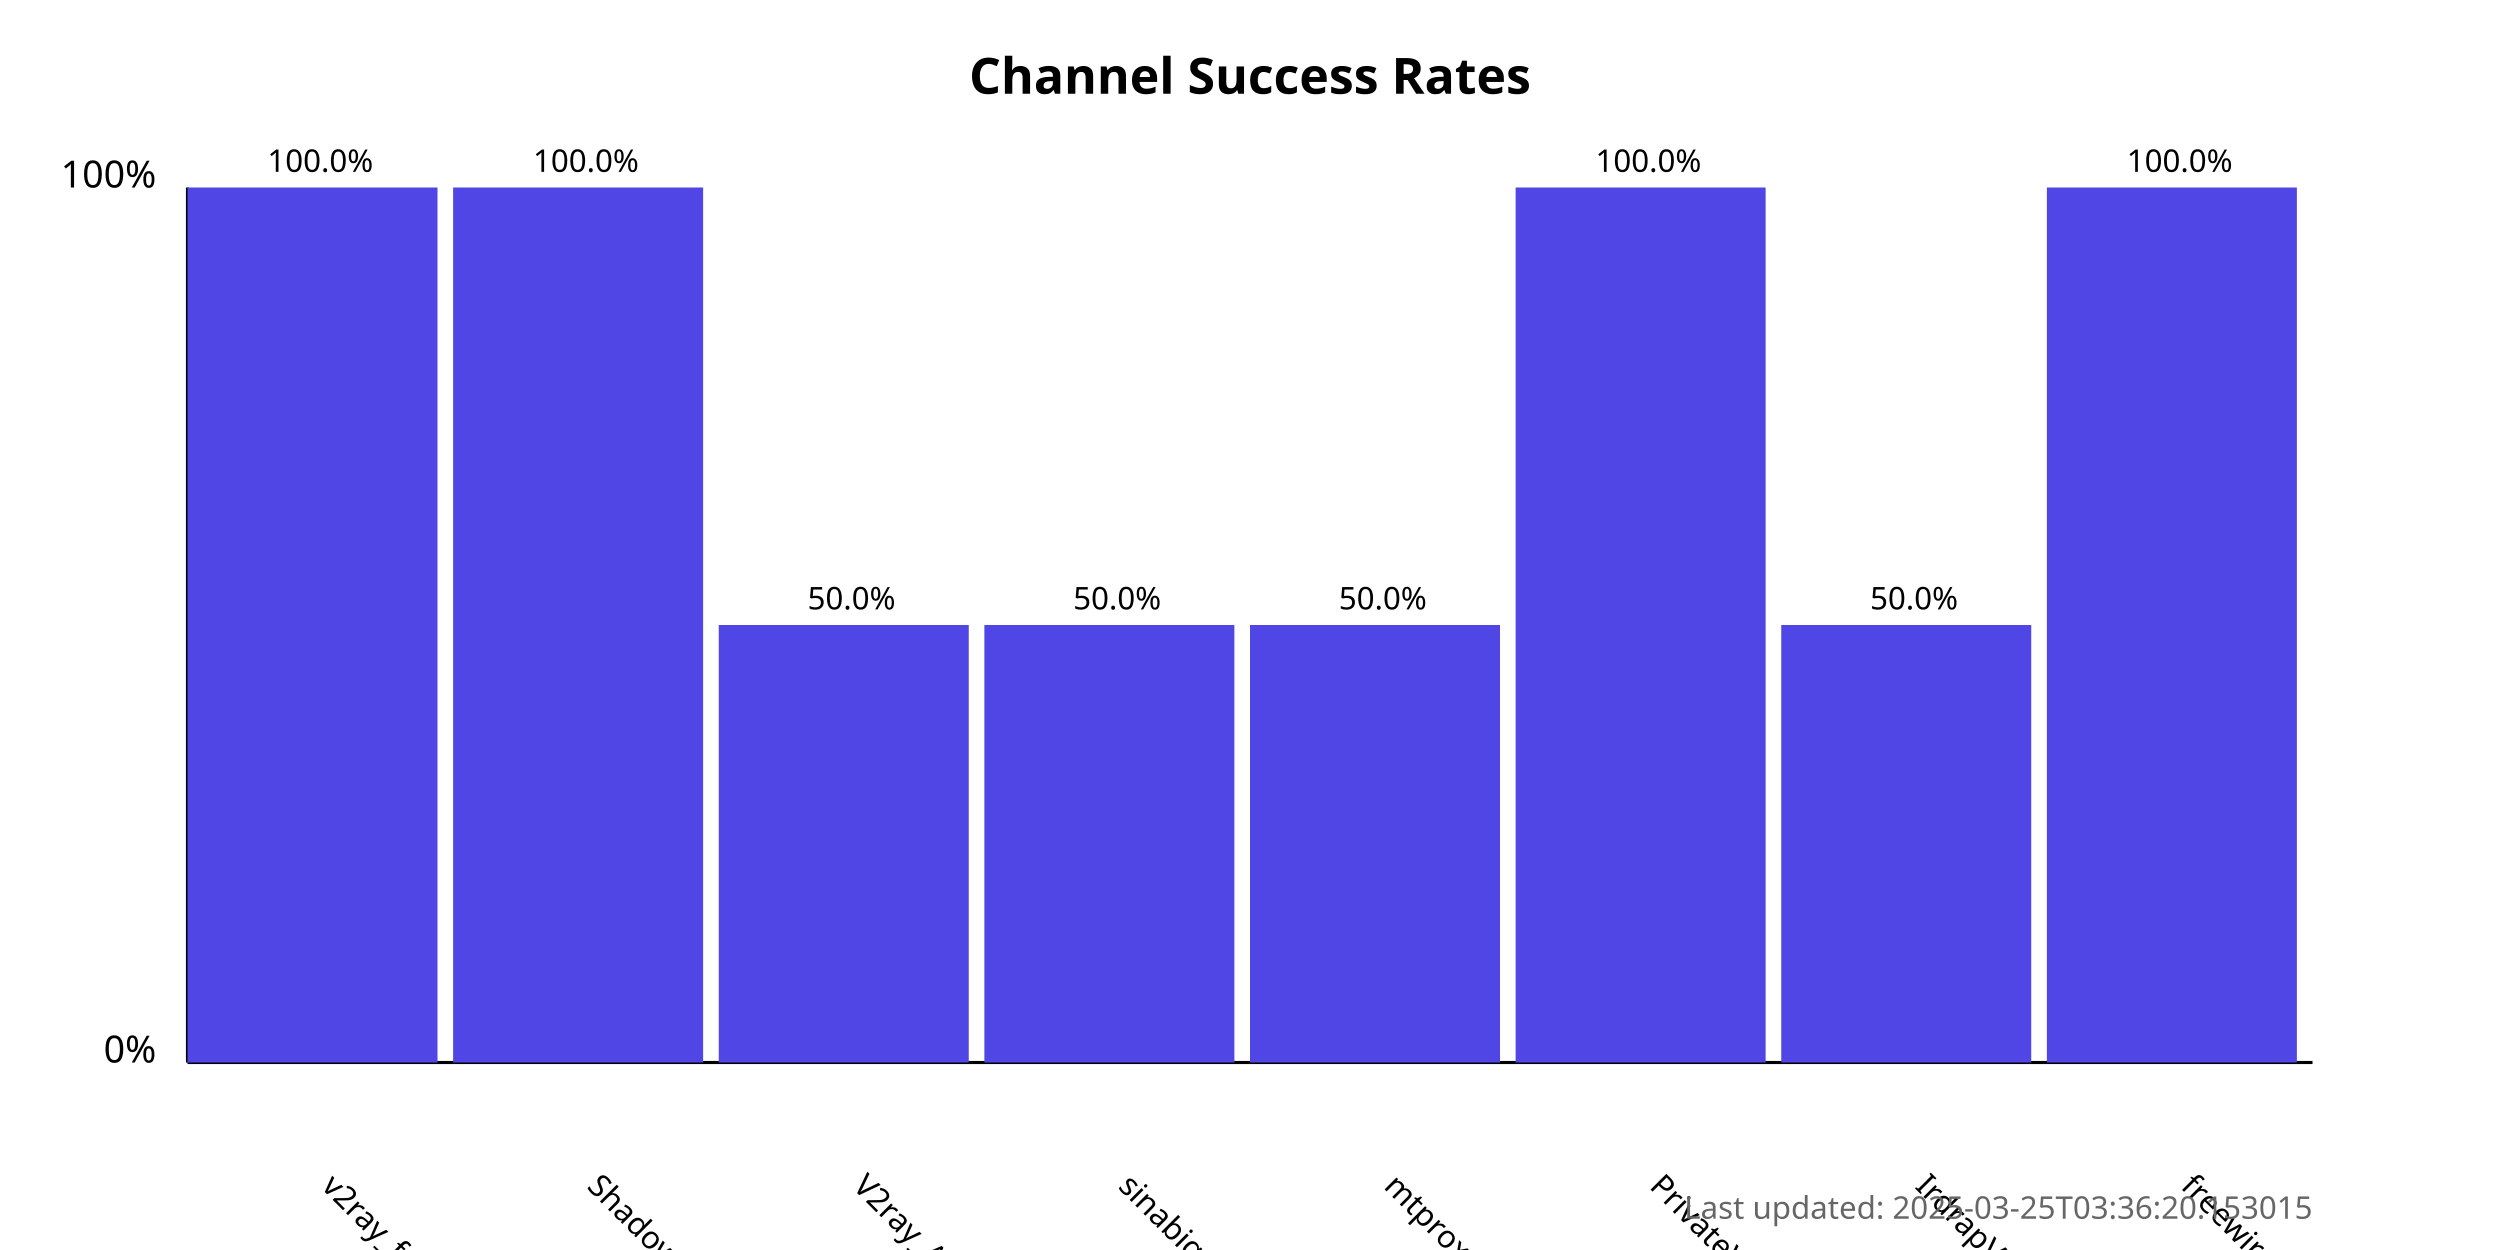
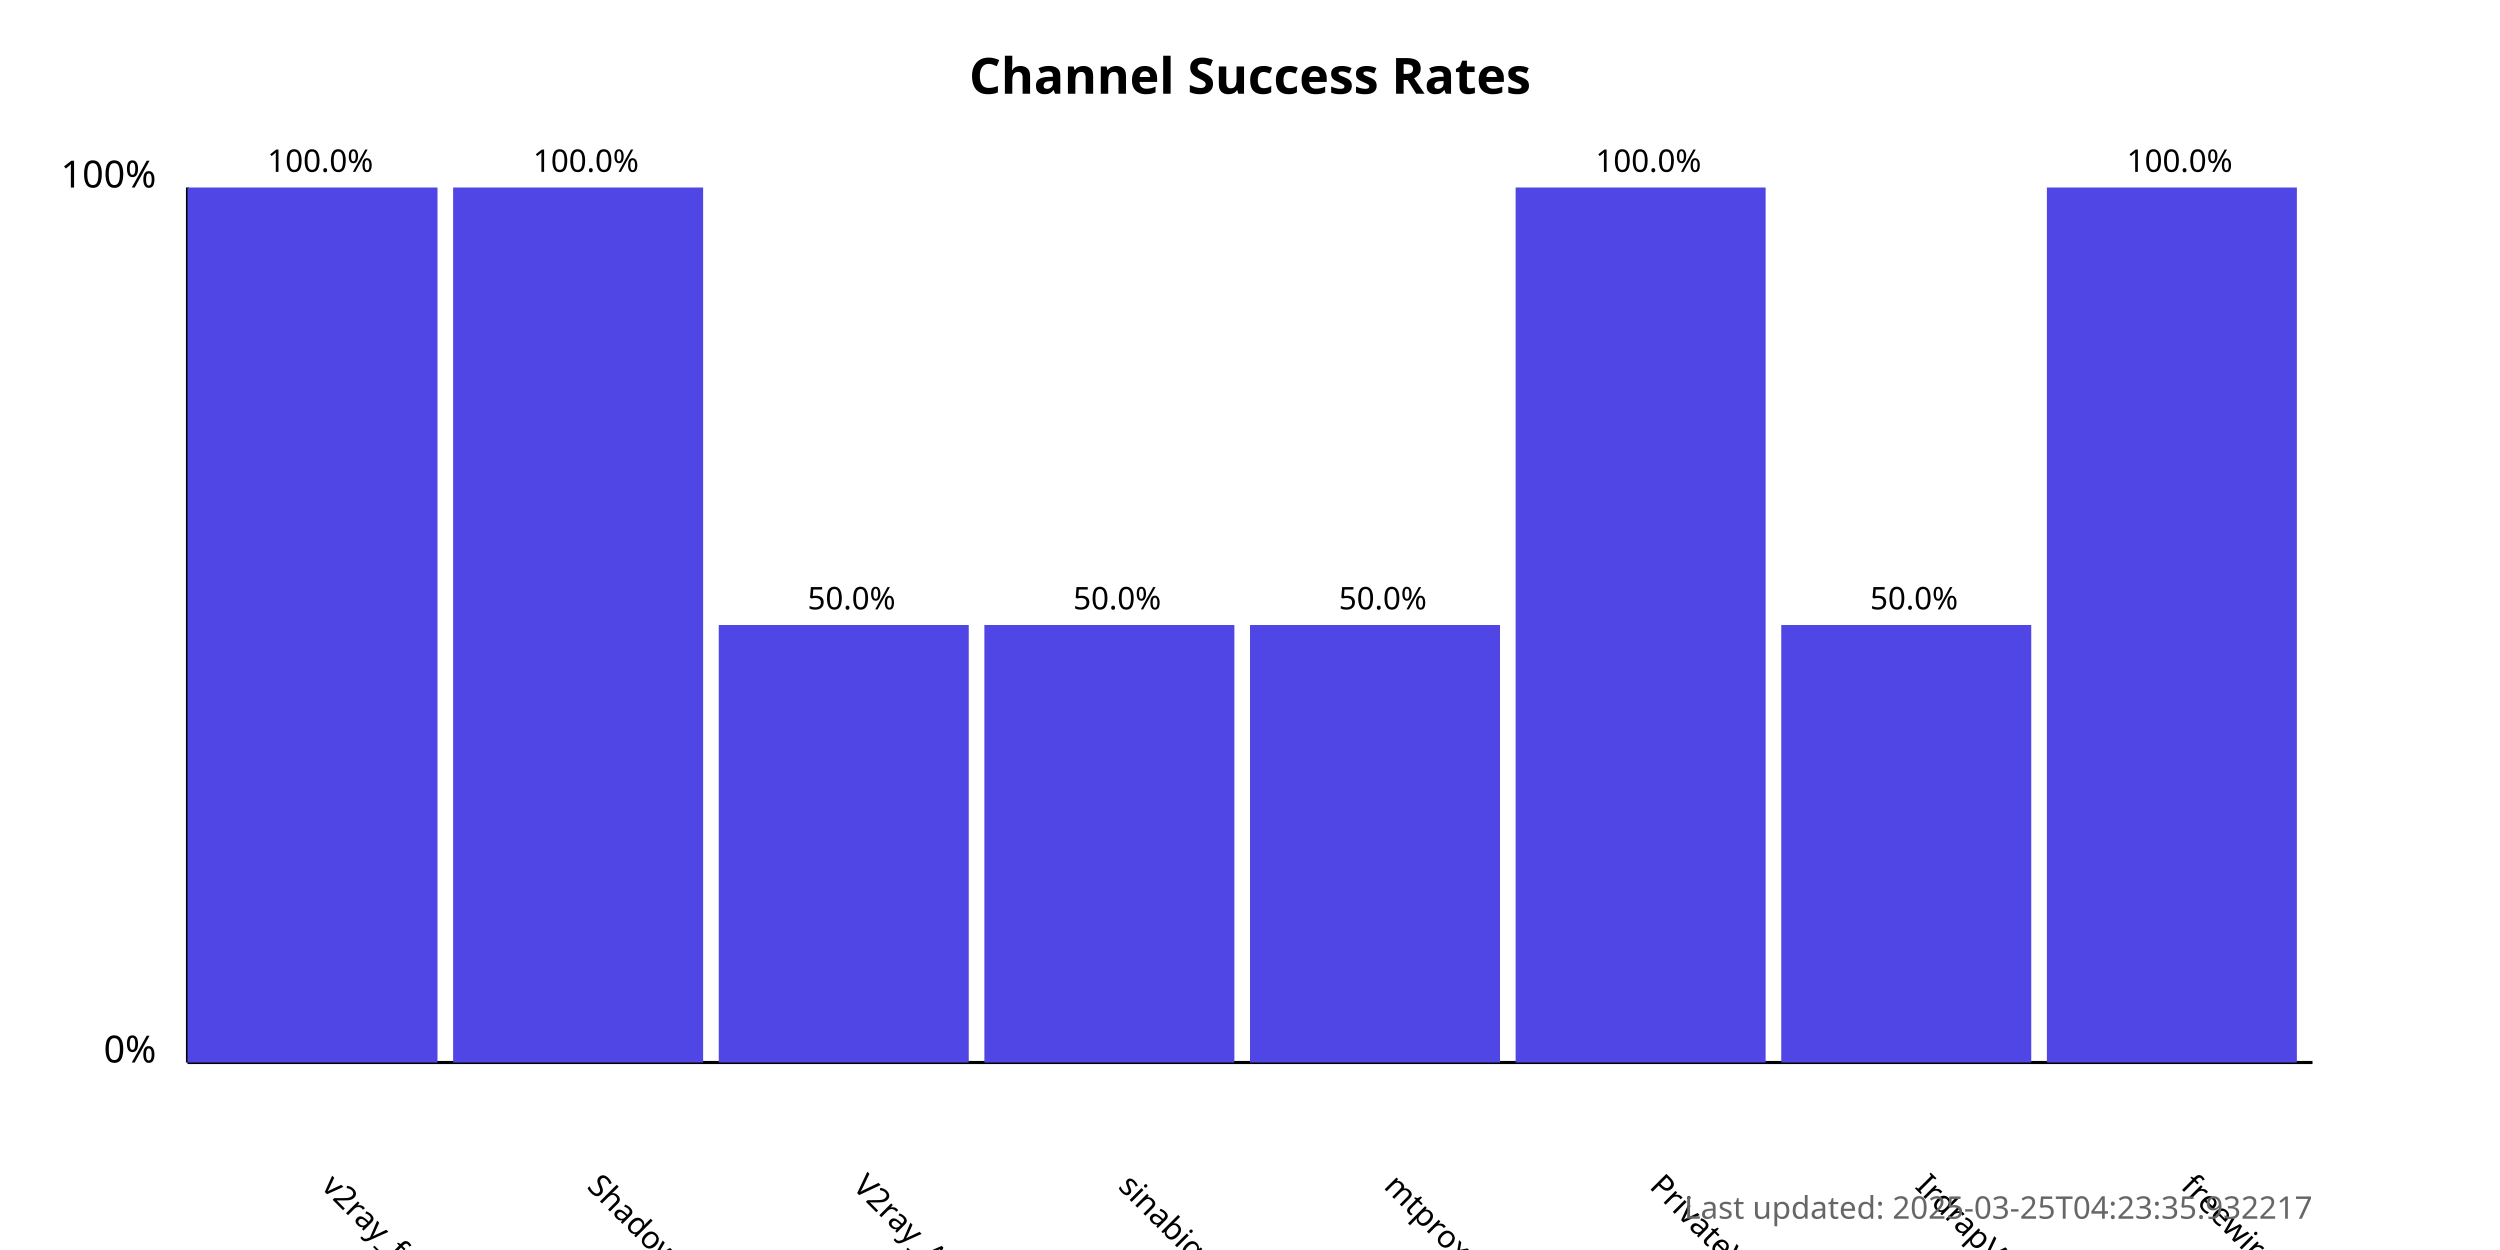
<svg xmlns="http://www.w3.org/2000/svg" width="800" height="400">
  <style>
            .chart-title { font: bold 16px sans-serif; }
            .axis-label { font: 12px sans-serif; }
            .tick-label { font: 10px sans-serif; }
            .bar { fill: #4f46e5; }
            .bar:hover { fill: #6366f1; }
            .timestamp { font: 10px sans-serif; fill: #666; }
        </style>
  <text x="400.0" y="30" text-anchor="middle" class="chart-title">
            Channel Success Rates
        </text>
  <line x1="60" y1="340" x2="60" y2="60" stroke="black" stroke-width="1" />
  <line x1="60" y1="340" x2="740" y2="340" stroke="black" stroke-width="1" />
  <text x="50" y="340" text-anchor="end" class="axis-label">0%</text>
  <text x="50" y="60" text-anchor="end" class="axis-label">100%</text>
  <g>
    <rect x="60" y="60.0" width="80.0" height="280.0" class="bar" />
    <text x="102.5" y="380" transform="rotate(45, 102.5, 380)" text-anchor="start" class="tick-label">
                v2ray_free_conf
            </text>
    <text x="102.5" y="55.0" text-anchor="middle" class="tick-label">
                100.0%
            </text>
  </g>
  <g>
    <rect x="145.0" y="60.0" width="80.0" height="280.0" class="bar" />
    <text x="187.5" y="380" transform="rotate(45, 187.5, 380)" text-anchor="start" class="tick-label">
                ShadowProxy66
            </text>
    <text x="187.5" y="55.0" text-anchor="middle" class="tick-label">
                100.0%
            </text>
  </g>
  <g>
    <rect x="230.0" y="200.0" width="80.0" height="140.0" class="bar" />
    <text x="272.5" y="380" transform="rotate(45, 272.5, 380)" text-anchor="start" class="tick-label">
                V2ray_Alpha
            </text>
    <text x="272.5" y="195.0" text-anchor="middle" class="tick-label">
                50.0%
            </text>
  </g>
  <g>
    <rect x="315.0" y="200.0" width="80.0" height="140.0" class="bar" />
    <text x="357.5" y="380" transform="rotate(45, 357.5, 380)" text-anchor="start" class="tick-label">
                sinabigo
            </text>
    <text x="357.5" y="195.0" text-anchor="middle" class="tick-label">
                50.0%
            </text>
  </g>
  <g>
    <rect x="400.0" y="200.0" width="80.0" height="140.0" class="bar" />
    <text x="442.5" y="380" transform="rotate(45, 442.5, 380)" text-anchor="start" class="tick-label">
                mtproxy_lists
            </text>
    <text x="442.5" y="195.0" text-anchor="middle" class="tick-label">
                50.0%
            </text>
  </g>
  <g>
    <rect x="485.0" y="60.0" width="80.0" height="280.0" class="bar" />
    <text x="527.5" y="380" transform="rotate(45, 527.5, 380)" text-anchor="start" class="tick-label">
                PrivateVPNs
            </text>
    <text x="527.5" y="55.0" text-anchor="middle" class="tick-label">
                100.0%
            </text>
  </g>
  <g>
    <rect x="570.0" y="200.0" width="80.0" height="140.0" class="bar" />
    <text x="612.5" y="380" transform="rotate(45, 612.5, 380)" text-anchor="start" class="tick-label">
                IrdrapVPNnews
            </text>
    <text x="612.5" y="195.0" text-anchor="middle" class="tick-label">
                50.0%
            </text>
  </g>
  <g>
    <rect x="655.0" y="60.0" width="80.0" height="280.0" class="bar" />
    <text x="697.5" y="380" transform="rotate(45, 697.5, 380)" text-anchor="start" class="tick-label">
                freewireguard
            </text>
    <text x="697.5" y="55.0" text-anchor="middle" class="tick-label">
                100.0%
            </text>
  </g>
  <text x="740" y="390" text-anchor="end" class="timestamp">
-             Last updated: 2025-03-25T03:36:20.153015
+             Last updated: 2025-03-25T04:23:35.932217
        </text>
</svg>
